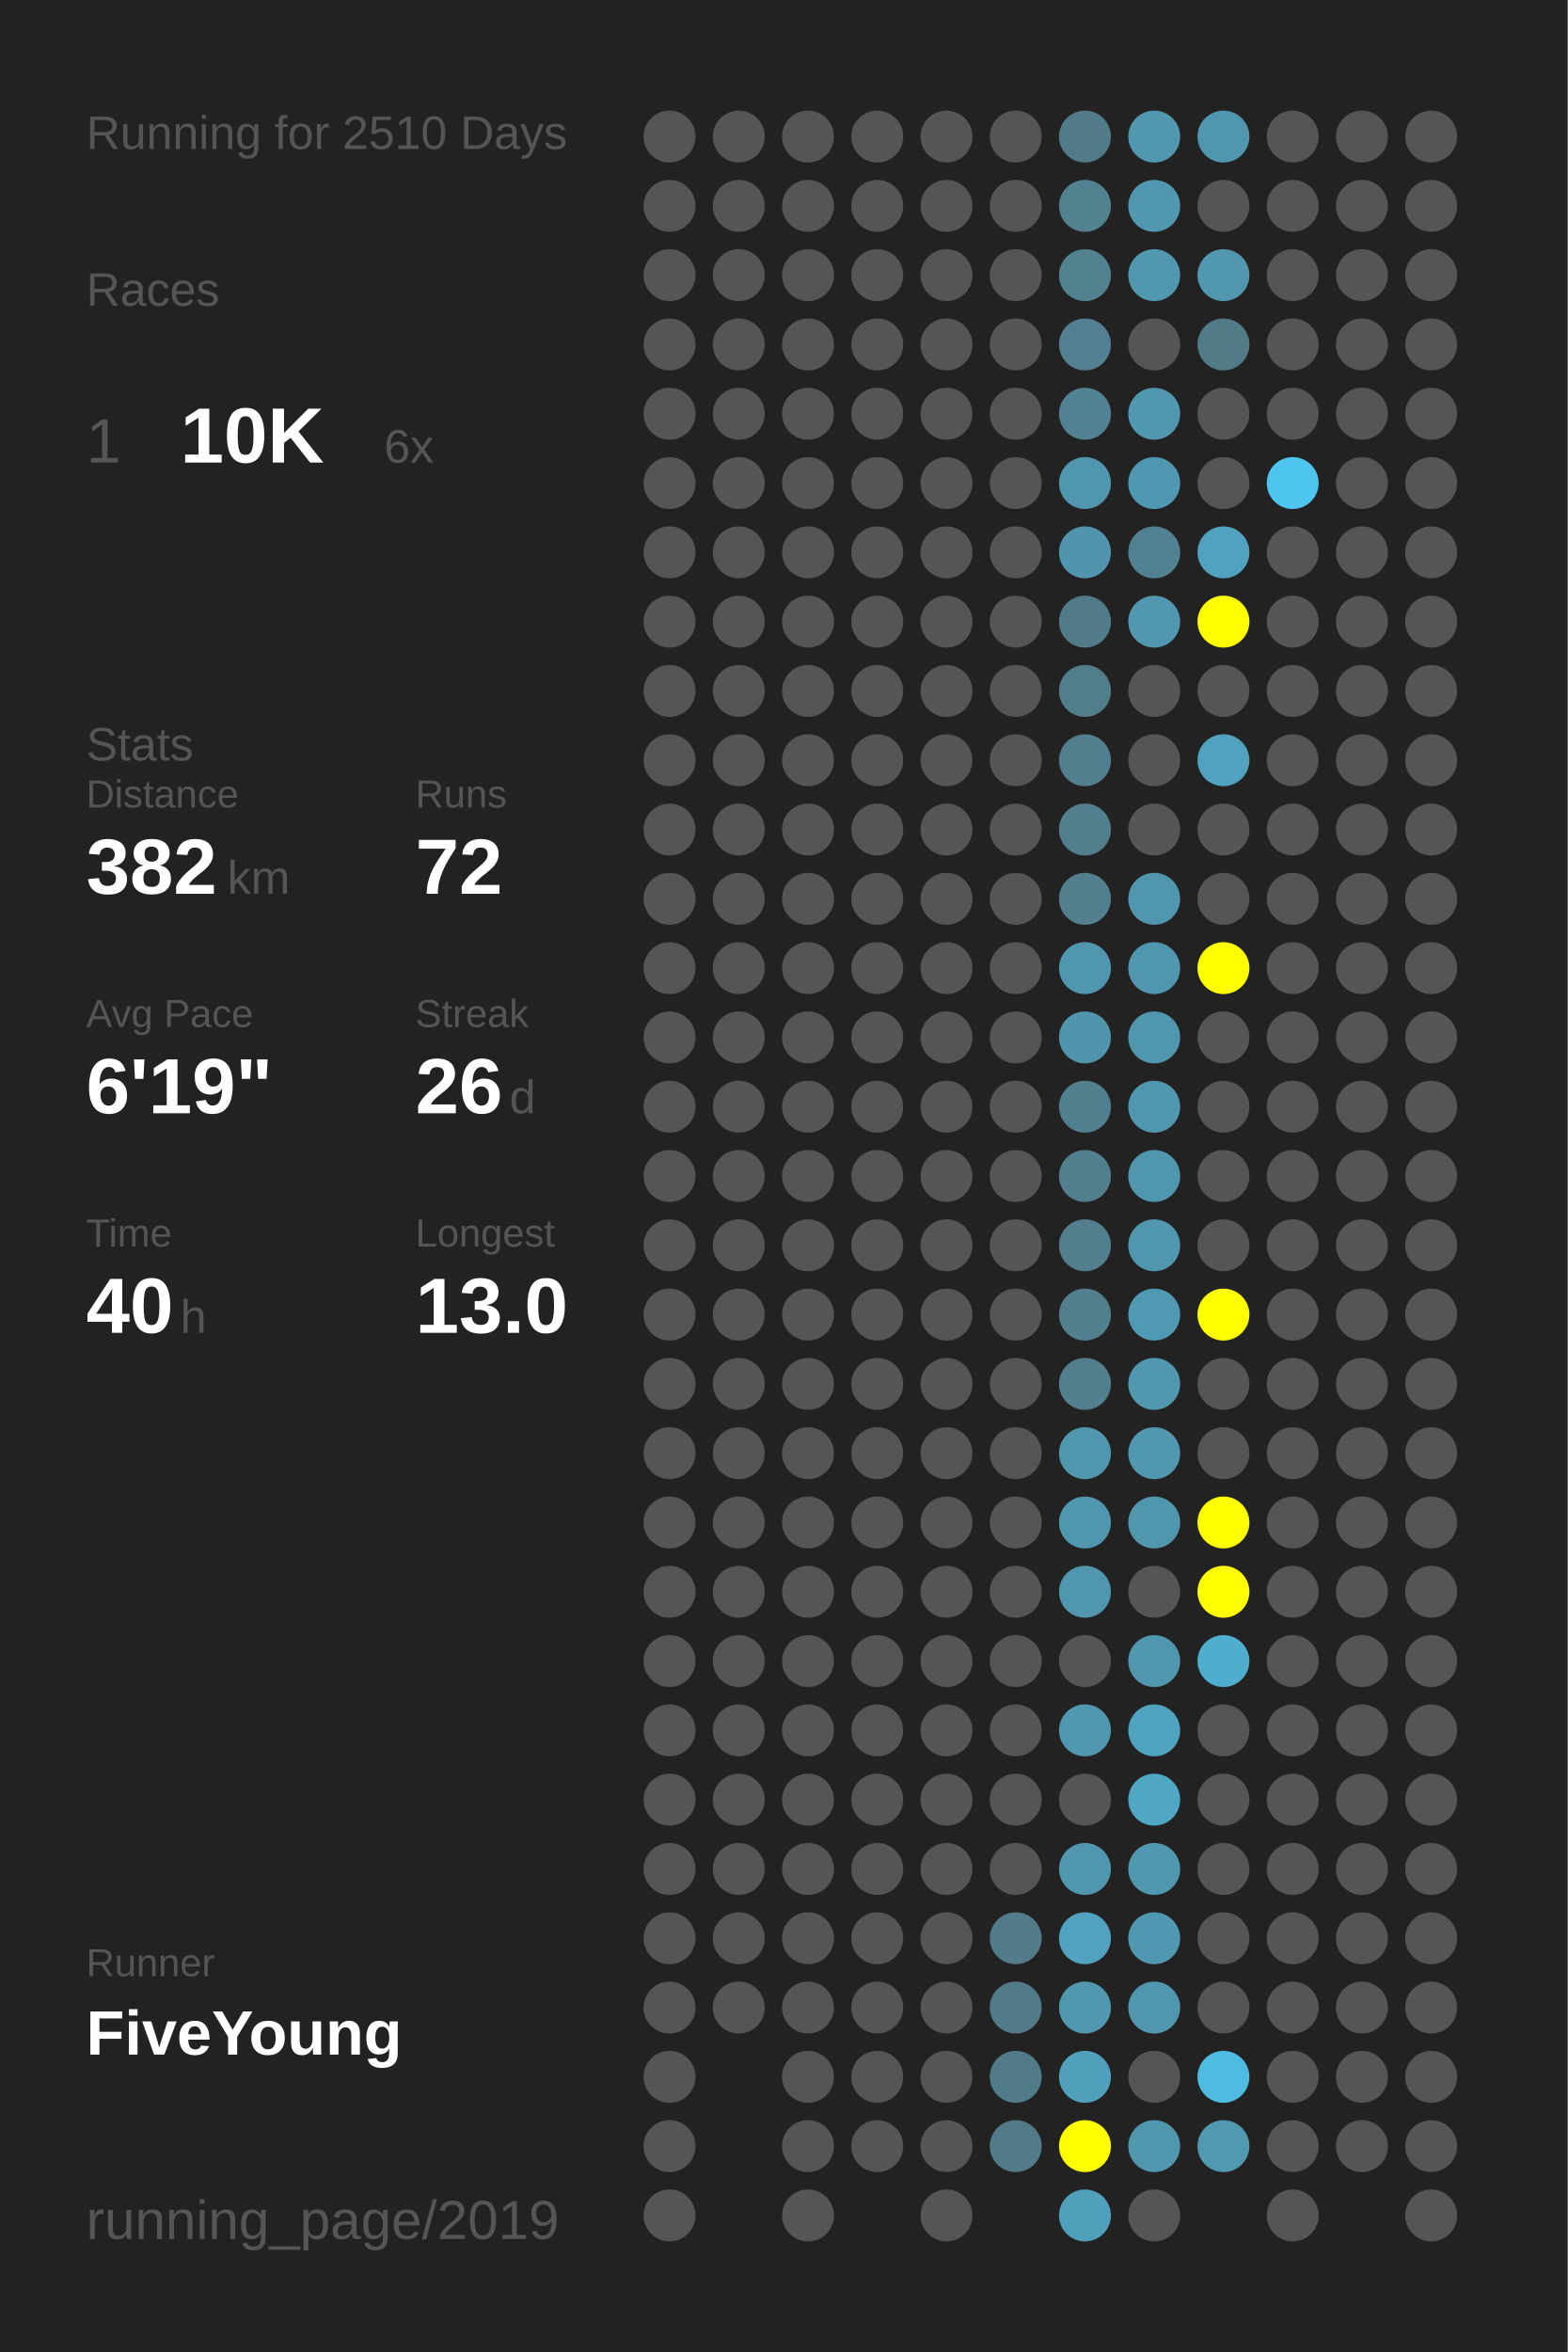
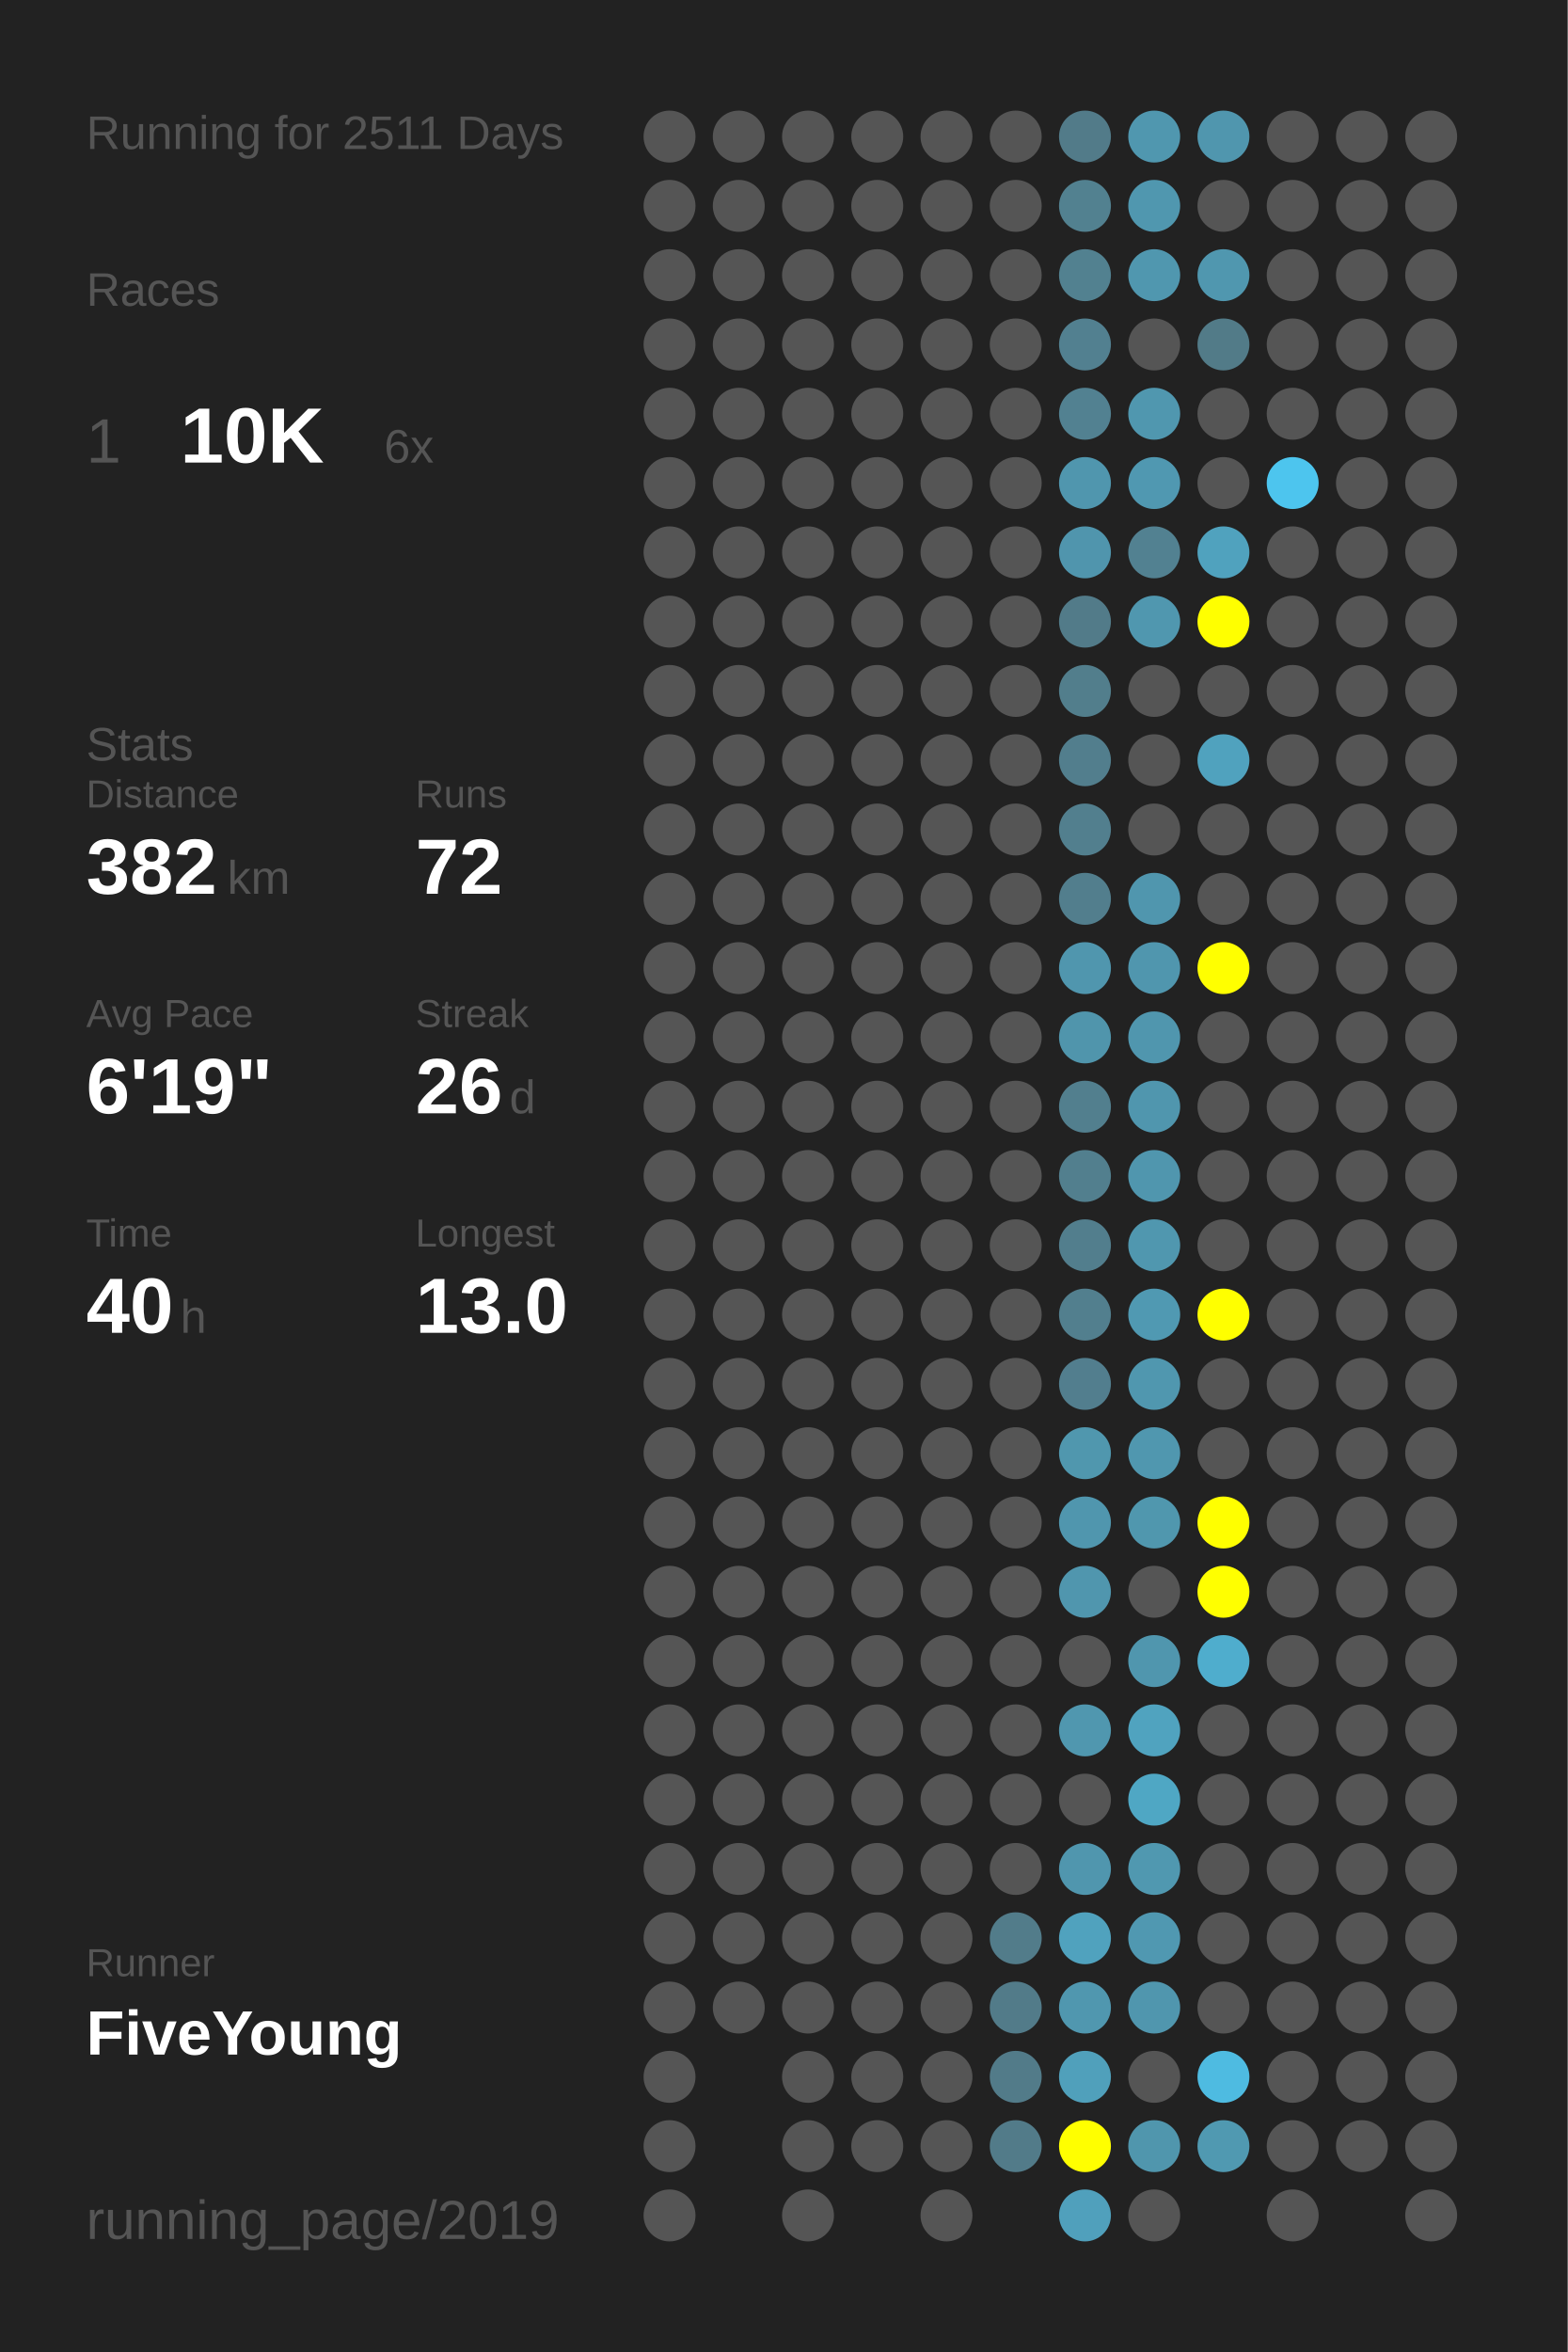
<svg xmlns="http://www.w3.org/2000/svg" baseProfile="full" height="300mm" version="1.1" viewBox="0,0,200,300" width="200mm">
  <defs />
  <rect fill="#222222" height="300" width="200" x="0" y="0" />
-   <text fill="#555555" style="font-size:6px; font-family:Arial;" x="11" y="19">Running for 2510 Days</text>
+   <text fill="#555555" style="font-size:6px; font-family:Arial;" x="11" y="19">Running for 2511 Days</text>
  <text fill="#555555" style="font-size:6px; font-family:Arial;" x="11" y="39">Races</text>
  <text fill="#555555" style="font-size:8px; font-family:Arial;" x="11" y="59">1</text>
  <text fill="#FFFFFF" style="font-size:10px; font-family:Arial; font-weight:bold;" x="23" y="59">10K</text>
  <text fill="#555555" style="font-size:6px; font-family:Arial;" x="49" y="59">6x</text>
  <text fill="#555555" style="font-size:6px; font-family:Arial;" x="11" y="97">Stats</text>
  <text fill="#555555" style="font-size:5px; font-family:Arial;" x="11" y="103">Distance</text>
  <text fill="#FFFFFF" style="font-size:10px; font-family:Arial; font-weight:bold;" x="11" y="114">382</text>
  <text fill="#555555" style="font-size:6px; font-family:Arial;" x="29" y="114">km</text>
  <text fill="#555555" style="font-size:5px; font-family:Arial;" x="53" y="103">Runs</text>
  <text fill="#FFFFFF" style="font-size:10px; font-family:Arial; font-weight:bold;" x="53" y="114">72</text>
  <text fill="#555555" style="font-size:5px; font-family:Arial;" x="11" y="131">Avg Pace</text>
  <text fill="#FFFFFF" style="font-size:10px; font-family:Arial; font-weight:bold;" x="11" y="142">6'19"</text>
  <text fill="#555555" style="font-size:5px; font-family:Arial;" x="53" y="131">Streak</text>
  <text fill="#FFFFFF" style="font-size:10px; font-family:Arial; font-weight:bold;" x="53" y="142">26</text>
  <text fill="#555555" style="font-size:6px; font-family:Arial;" x="65" y="142">d</text>
  <text fill="#555555" style="font-size:5px; font-family:Arial;" x="11" y="159">Time</text>
  <text fill="#FFFFFF" style="font-size:10px; font-family:Arial; font-weight:bold;" x="11" y="170">40</text>
  <text fill="#555555" style="font-size:6px; font-family:Arial;" x="23" y="170">h</text>
  <text fill="#555555" style="font-size:5px; font-family:Arial;" x="53" y="159">Longest</text>
  <text fill="#FFFFFF" style="font-size:10px; font-family:Arial; font-weight:bold;" x="53" y="170">13.0</text>
  <text fill="#555555" style="font-size:5px; font-family:Arial;" x="11" y="252.065">Runner</text>
  <text fill="#FFFFFF" style="font-size:8px; font-family:Arial; font-weight:bold;" x="11" y="262.065">FiveYoung</text>
  <text fill="#555555" style="font-size:7px; font-family:Arial;" x="11" y="285.581">running_page/2019</text>
  <circle cx="85.417" cy="17.419" fill="#555555" r="3.312" />
  <circle cx="85.417" cy="26.258" fill="#555555" r="3.312" />
  <circle cx="85.417" cy="35.097" fill="#555555" r="3.312" />
  <circle cx="85.417" cy="43.935" fill="#555555" r="3.312" />
  <circle cx="85.417" cy="52.774" fill="#555555" r="3.312" />
  <circle cx="85.417" cy="61.613" fill="#555555" r="3.312" />
  <circle cx="85.417" cy="70.452" fill="#555555" r="3.312" />
  <circle cx="85.417" cy="79.29" fill="#555555" r="3.312" />
  <circle cx="85.417" cy="88.129" fill="#555555" r="3.312" />
  <circle cx="85.417" cy="96.968" fill="#555555" r="3.312" />
  <circle cx="85.417" cy="105.806" fill="#555555" r="3.312" />
  <circle cx="85.417" cy="114.645" fill="#555555" r="3.312" />
  <circle cx="85.417" cy="123.484" fill="#555555" r="3.312" />
  <circle cx="85.417" cy="132.323" fill="#555555" r="3.312" />
  <circle cx="85.417" cy="141.161" fill="#555555" r="3.312" />
  <circle cx="85.417" cy="150" fill="#555555" r="3.312" />
  <circle cx="85.417" cy="158.839" fill="#555555" r="3.312" />
  <circle cx="85.417" cy="167.677" fill="#555555" r="3.312" />
  <circle cx="85.417" cy="176.516" fill="#555555" r="3.312" />
  <circle cx="85.417" cy="185.355" fill="#555555" r="3.312" />
  <circle cx="85.417" cy="194.194" fill="#555555" r="3.312" />
  <circle cx="85.417" cy="203.032" fill="#555555" r="3.312" />
  <circle cx="85.417" cy="211.871" fill="#555555" r="3.312" />
  <circle cx="85.417" cy="220.71" fill="#555555" r="3.312" />
  <circle cx="85.417" cy="229.548" fill="#555555" r="3.312" />
  <circle cx="85.417" cy="238.387" fill="#555555" r="3.312" />
  <circle cx="85.417" cy="247.226" fill="#555555" r="3.312" />
  <circle cx="85.417" cy="256.065" fill="#555555" r="3.312" />
  <circle cx="85.417" cy="264.903" fill="#555555" r="3.312" />
  <circle cx="85.417" cy="273.742" fill="#555555" r="3.312" />
  <circle cx="85.417" cy="282.581" fill="#555555" r="3.312" />
  <circle cx="94.25" cy="17.419" fill="#555555" r="3.312" />
  <circle cx="94.25" cy="26.258" fill="#555555" r="3.312" />
  <circle cx="94.25" cy="35.097" fill="#555555" r="3.312" />
  <circle cx="94.25" cy="43.935" fill="#555555" r="3.312" />
  <circle cx="94.25" cy="52.774" fill="#555555" r="3.312" />
  <circle cx="94.25" cy="61.613" fill="#555555" r="3.312" />
  <circle cx="94.25" cy="70.452" fill="#555555" r="3.312" />
  <circle cx="94.25" cy="79.29" fill="#555555" r="3.312" />
  <circle cx="94.25" cy="88.129" fill="#555555" r="3.312" />
  <circle cx="94.25" cy="96.968" fill="#555555" r="3.312" />
  <circle cx="94.25" cy="105.806" fill="#555555" r="3.312" />
  <circle cx="94.25" cy="114.645" fill="#555555" r="3.312" />
  <circle cx="94.25" cy="123.484" fill="#555555" r="3.312" />
  <circle cx="94.25" cy="132.323" fill="#555555" r="3.312" />
  <circle cx="94.25" cy="141.161" fill="#555555" r="3.312" />
  <circle cx="94.25" cy="150" fill="#555555" r="3.312" />
  <circle cx="94.25" cy="158.839" fill="#555555" r="3.312" />
  <circle cx="94.25" cy="167.677" fill="#555555" r="3.312" />
  <circle cx="94.25" cy="176.516" fill="#555555" r="3.312" />
  <circle cx="94.25" cy="185.355" fill="#555555" r="3.312" />
  <circle cx="94.25" cy="194.194" fill="#555555" r="3.312" />
  <circle cx="94.25" cy="203.032" fill="#555555" r="3.312" />
  <circle cx="94.25" cy="211.871" fill="#555555" r="3.312" />
  <circle cx="94.25" cy="220.71" fill="#555555" r="3.312" />
  <circle cx="94.25" cy="229.548" fill="#555555" r="3.312" />
  <circle cx="94.25" cy="238.387" fill="#555555" r="3.312" />
  <circle cx="94.25" cy="247.226" fill="#555555" r="3.312" />
  <circle cx="94.25" cy="256.065" fill="#555555" r="3.312" />
  <circle cx="103.083" cy="17.419" fill="#555555" r="3.312" />
  <circle cx="103.083" cy="26.258" fill="#555555" r="3.312" />
  <circle cx="103.083" cy="35.097" fill="#555555" r="3.312" />
  <circle cx="103.083" cy="43.935" fill="#555555" r="3.312" />
  <circle cx="103.083" cy="52.774" fill="#555555" r="3.312" />
  <circle cx="103.083" cy="61.613" fill="#555555" r="3.312" />
  <circle cx="103.083" cy="70.452" fill="#555555" r="3.312" />
  <circle cx="103.083" cy="79.29" fill="#555555" r="3.312" />
  <circle cx="103.083" cy="88.129" fill="#555555" r="3.312" />
  <circle cx="103.083" cy="96.968" fill="#555555" r="3.312" />
  <circle cx="103.083" cy="105.806" fill="#555555" r="3.312" />
  <circle cx="103.083" cy="114.645" fill="#555555" r="3.312" />
  <circle cx="103.083" cy="123.484" fill="#555555" r="3.312" />
  <circle cx="103.083" cy="132.323" fill="#555555" r="3.312" />
  <circle cx="103.083" cy="141.161" fill="#555555" r="3.312" />
  <circle cx="103.083" cy="150" fill="#555555" r="3.312" />
  <circle cx="103.083" cy="158.839" fill="#555555" r="3.312" />
  <circle cx="103.083" cy="167.677" fill="#555555" r="3.312" />
  <circle cx="103.083" cy="176.516" fill="#555555" r="3.312" />
  <circle cx="103.083" cy="185.355" fill="#555555" r="3.312" />
  <circle cx="103.083" cy="194.194" fill="#555555" r="3.312" />
  <circle cx="103.083" cy="203.032" fill="#555555" r="3.312" />
  <circle cx="103.083" cy="211.871" fill="#555555" r="3.312" />
  <circle cx="103.083" cy="220.71" fill="#555555" r="3.312" />
  <circle cx="103.083" cy="229.548" fill="#555555" r="3.312" />
  <circle cx="103.083" cy="238.387" fill="#555555" r="3.312" />
  <circle cx="103.083" cy="247.226" fill="#555555" r="3.312" />
  <circle cx="103.083" cy="256.065" fill="#555555" r="3.312" />
  <circle cx="103.083" cy="264.903" fill="#555555" r="3.312" />
  <circle cx="103.083" cy="273.742" fill="#555555" r="3.312" />
  <circle cx="103.083" cy="282.581" fill="#555555" r="3.312" />
  <circle cx="111.917" cy="17.419" fill="#555555" r="3.312" />
  <circle cx="111.917" cy="26.258" fill="#555555" r="3.312" />
  <circle cx="111.917" cy="35.097" fill="#555555" r="3.312" />
  <circle cx="111.917" cy="43.935" fill="#555555" r="3.312" />
  <circle cx="111.917" cy="52.774" fill="#555555" r="3.312" />
  <circle cx="111.917" cy="61.613" fill="#555555" r="3.312" />
  <circle cx="111.917" cy="70.452" fill="#555555" r="3.312" />
  <circle cx="111.917" cy="79.29" fill="#555555" r="3.312" />
  <circle cx="111.917" cy="88.129" fill="#555555" r="3.312" />
  <circle cx="111.917" cy="96.968" fill="#555555" r="3.312" />
  <circle cx="111.917" cy="105.806" fill="#555555" r="3.312" />
  <circle cx="111.917" cy="114.645" fill="#555555" r="3.312" />
  <circle cx="111.917" cy="123.484" fill="#555555" r="3.312" />
  <circle cx="111.917" cy="132.323" fill="#555555" r="3.312" />
  <circle cx="111.917" cy="141.161" fill="#555555" r="3.312" />
  <circle cx="111.917" cy="150" fill="#555555" r="3.312" />
  <circle cx="111.917" cy="158.839" fill="#555555" r="3.312" />
  <circle cx="111.917" cy="167.677" fill="#555555" r="3.312" />
  <circle cx="111.917" cy="176.516" fill="#555555" r="3.312" />
  <circle cx="111.917" cy="185.355" fill="#555555" r="3.312" />
  <circle cx="111.917" cy="194.194" fill="#555555" r="3.312" />
  <circle cx="111.917" cy="203.032" fill="#555555" r="3.312" />
  <circle cx="111.917" cy="211.871" fill="#555555" r="3.312" />
  <circle cx="111.917" cy="220.71" fill="#555555" r="3.312" />
  <circle cx="111.917" cy="229.548" fill="#555555" r="3.312" />
  <circle cx="111.917" cy="238.387" fill="#555555" r="3.312" />
  <circle cx="111.917" cy="247.226" fill="#555555" r="3.312" />
  <circle cx="111.917" cy="256.065" fill="#555555" r="3.312" />
  <circle cx="111.917" cy="264.903" fill="#555555" r="3.312" />
  <circle cx="111.917" cy="273.742" fill="#555555" r="3.312" />
  <circle cx="120.75" cy="17.419" fill="#555555" r="3.312" />
  <circle cx="120.75" cy="26.258" fill="#555555" r="3.312" />
  <circle cx="120.75" cy="35.097" fill="#555555" r="3.312" />
  <circle cx="120.75" cy="43.935" fill="#555555" r="3.312" />
  <circle cx="120.75" cy="52.774" fill="#555555" r="3.312" />
  <circle cx="120.75" cy="61.613" fill="#555555" r="3.312" />
  <circle cx="120.75" cy="70.452" fill="#555555" r="3.312" />
  <circle cx="120.75" cy="79.29" fill="#555555" r="3.312" />
  <circle cx="120.75" cy="88.129" fill="#555555" r="3.312" />
  <circle cx="120.75" cy="96.968" fill="#555555" r="3.312" />
  <circle cx="120.75" cy="105.806" fill="#555555" r="3.312" />
  <circle cx="120.75" cy="114.645" fill="#555555" r="3.312" />
  <circle cx="120.75" cy="123.484" fill="#555555" r="3.312" />
  <circle cx="120.75" cy="132.323" fill="#555555" r="3.312" />
  <circle cx="120.75" cy="141.161" fill="#555555" r="3.312" />
  <circle cx="120.75" cy="150" fill="#555555" r="3.312" />
  <circle cx="120.75" cy="158.839" fill="#555555" r="3.312" />
  <circle cx="120.75" cy="167.677" fill="#555555" r="3.312" />
  <circle cx="120.75" cy="176.516" fill="#555555" r="3.312" />
  <circle cx="120.75" cy="185.355" fill="#555555" r="3.312" />
  <circle cx="120.75" cy="194.194" fill="#555555" r="3.312" />
  <circle cx="120.75" cy="203.032" fill="#555555" r="3.312" />
  <circle cx="120.75" cy="211.871" fill="#555555" r="3.312" />
  <circle cx="120.75" cy="220.71" fill="#555555" r="3.312" />
  <circle cx="120.75" cy="229.548" fill="#555555" r="3.312" />
  <circle cx="120.75" cy="238.387" fill="#555555" r="3.312" />
  <circle cx="120.75" cy="247.226" fill="#555555" r="3.312" />
  <circle cx="120.75" cy="256.065" fill="#555555" r="3.312" />
  <circle cx="120.75" cy="264.903" fill="#555555" r="3.312" />
  <circle cx="120.75" cy="273.742" fill="#555555" r="3.312" />
  <circle cx="120.75" cy="282.581" fill="#555555" r="3.312" />
  <circle cx="129.583" cy="17.419" fill="#555555" r="3.312" />
  <circle cx="129.583" cy="26.258" fill="#555555" r="3.312" />
  <circle cx="129.583" cy="35.097" fill="#555555" r="3.312" />
  <circle cx="129.583" cy="43.935" fill="#555555" r="3.312" />
  <circle cx="129.583" cy="52.774" fill="#555555" r="3.312" />
  <circle cx="129.583" cy="61.613" fill="#555555" r="3.312" />
  <circle cx="129.583" cy="70.452" fill="#555555" r="3.312" />
  <circle cx="129.583" cy="79.29" fill="#555555" r="3.312" />
  <circle cx="129.583" cy="88.129" fill="#555555" r="3.312" />
  <circle cx="129.583" cy="96.968" fill="#555555" r="3.312" />
  <circle cx="129.583" cy="105.806" fill="#555555" r="3.312" />
  <circle cx="129.583" cy="114.645" fill="#555555" r="3.312" />
  <circle cx="129.583" cy="123.484" fill="#555555" r="3.312" />
  <circle cx="129.583" cy="132.323" fill="#555555" r="3.312" />
  <circle cx="129.583" cy="141.161" fill="#555555" r="3.312" />
  <circle cx="129.583" cy="150" fill="#555555" r="3.312" />
  <circle cx="129.583" cy="158.839" fill="#555555" r="3.312" />
  <circle cx="129.583" cy="167.677" fill="#555555" r="3.312" />
  <circle cx="129.583" cy="176.516" fill="#555555" r="3.312" />
  <circle cx="129.583" cy="185.355" fill="#555555" r="3.312" />
  <circle cx="129.583" cy="194.194" fill="#555555" r="3.312" />
  <circle cx="129.583" cy="203.032" fill="#555555" r="3.312" />
  <circle cx="129.583" cy="211.871" fill="#555555" r="3.312" />
  <circle cx="129.583" cy="220.71" fill="#555555" r="3.312" />
  <circle cx="129.583" cy="229.548" fill="#555555" r="3.312" />
  <circle cx="129.583" cy="238.387" fill="#555555" r="3.312" />
  <circle cx="129.583" cy="247.226" fill="#527c8a" r="3.312" />
  <circle cx="129.583" cy="256.065" fill="#527b89" r="3.312" />
  <circle cx="129.583" cy="264.903" fill="#527b89" r="3.312" />
  <circle cx="129.583" cy="273.742" fill="#527b89" r="3.312" />
  <circle cx="138.417" cy="17.419" fill="#527b89" r="3.312" />
  <circle cx="138.417" cy="26.258" fill="#528190" r="3.312" />
  <circle cx="138.417" cy="35.097" fill="#528190" r="3.312" />
  <circle cx="138.417" cy="43.935" fill="#528090" r="3.312" />
  <circle cx="138.417" cy="52.774" fill="#528191" r="3.312" />
  <circle cx="138.417" cy="61.613" fill="#5096ae" r="3.312" />
  <circle cx="138.417" cy="70.452" fill="#5095ad" r="3.312" />
  <circle cx="138.417" cy="79.29" fill="#527b89" r="3.312" />
  <circle cx="138.417" cy="88.129" fill="#527e8c" r="3.312" />
  <circle cx="138.417" cy="96.968" fill="#527e8d" r="3.312" />
  <circle cx="138.417" cy="105.806" fill="#527f8e" r="3.312" />
  <circle cx="138.417" cy="114.645" fill="#527e8d" r="3.312" />
  <circle cx="138.417" cy="123.484" fill="#5096ae" r="3.312" />
  <circle cx="138.417" cy="132.323" fill="#5095ac" r="3.312" />
  <circle cx="138.417" cy="141.161" fill="#527f8e" r="3.312" />
  <circle cx="138.417" cy="150" fill="#527f8e" r="3.312" />
  <circle cx="138.417" cy="158.839" fill="#527e8d" r="3.312" />
  <circle cx="138.417" cy="167.677" fill="#527f8e" r="3.312" />
  <circle cx="138.417" cy="176.516" fill="#527e8e" r="3.312" />
  <circle cx="138.417" cy="185.355" fill="#5097ae" r="3.312" />
  <circle cx="138.417" cy="194.194" fill="#5096ae" r="3.312" />
  <circle cx="138.417" cy="203.032" fill="#5096ae" r="3.312" />
  <circle cx="138.417" cy="211.871" fill="#555555" r="3.312" />
  <circle cx="138.417" cy="220.71" fill="#5097af" r="3.312" />
  <circle cx="138.417" cy="229.548" fill="#555555" r="3.312" />
  <circle cx="138.417" cy="238.387" fill="#5096ae" r="3.312" />
  <circle cx="138.417" cy="247.226" fill="#50a2be" r="3.312" />
  <circle cx="138.417" cy="256.065" fill="#5097af" r="3.312" />
  <circle cx="138.417" cy="264.903" fill="#50a0bb" r="3.312" />
  <circle cx="138.417" cy="273.742" fill="#FFFF00" r="3.312" />
  <circle cx="138.417" cy="282.581" fill="#50a0bc" r="3.312" />
  <circle cx="147.25" cy="17.419" fill="#5097af" r="3.312" />
  <circle cx="147.25" cy="26.258" fill="#5097af" r="3.312" />
  <circle cx="147.25" cy="35.097" fill="#5097af" r="3.312" />
  <circle cx="147.25" cy="43.935" fill="#555555" r="3.312" />
  <circle cx="147.25" cy="52.774" fill="#5097af" r="3.312" />
  <circle cx="147.25" cy="61.613" fill="#5098b1" r="3.312" />
  <circle cx="147.25" cy="70.452" fill="#528191" r="3.312" />
  <circle cx="147.25" cy="79.29" fill="#5097af" r="3.312" />
  <circle cx="147.25" cy="88.129" fill="#555555" r="3.312" />
  <circle cx="147.25" cy="96.968" fill="#555555" r="3.312" />
  <circle cx="147.25" cy="105.806" fill="#555555" r="3.312" />
  <circle cx="147.25" cy="114.645" fill="#5096ae" r="3.312" />
  <circle cx="147.25" cy="123.484" fill="#5096ae" r="3.312" />
  <circle cx="147.25" cy="132.323" fill="#5096ae" r="3.312" />
  <circle cx="147.25" cy="141.161" fill="#5096ae" r="3.312" />
  <circle cx="147.25" cy="150" fill="#5096ae" r="3.312" />
  <circle cx="147.25" cy="158.839" fill="#5097af" r="3.312" />
  <circle cx="147.25" cy="167.677" fill="#5099b2" r="3.312" />
  <circle cx="147.25" cy="176.516" fill="#5097af" r="3.312" />
  <circle cx="147.25" cy="185.355" fill="#5097af" r="3.312" />
  <circle cx="147.25" cy="194.194" fill="#5097ae" r="3.312" />
  <circle cx="147.25" cy="203.032" fill="#555555" r="3.312" />
  <circle cx="147.25" cy="211.871" fill="#5096ae" r="3.312" />
  <circle cx="147.25" cy="220.71" fill="#50a3bf" r="3.312" />
  <circle cx="147.25" cy="229.548" fill="#4fa7c4" r="3.312" />
  <circle cx="147.25" cy="238.387" fill="#5098b0" r="3.312" />
  <circle cx="147.25" cy="247.226" fill="#5098b1" r="3.312" />
  <circle cx="147.25" cy="256.065" fill="#5096ae" r="3.312" />
  <circle cx="147.25" cy="264.903" fill="#555555" r="3.312" />
  <circle cx="147.25" cy="273.742" fill="#5096ad" r="3.312" />
  <circle cx="147.25" cy="282.581" fill="#555555" r="3.312" />
  <circle cx="156.083" cy="17.419" fill="#5096ae" r="3.312" />
  <circle cx="156.083" cy="26.258" fill="#555555" r="3.312" />
  <circle cx="156.083" cy="35.097" fill="#5097af" r="3.312" />
  <circle cx="156.083" cy="43.935" fill="#527b88" r="3.312" />
  <circle cx="156.083" cy="52.774" fill="#555555" r="3.312" />
  <circle cx="156.083" cy="61.613" fill="#555555" r="3.312" />
  <circle cx="156.083" cy="70.452" fill="#50a2be" r="3.312" />
  <circle cx="156.083" cy="79.29" fill="#FFFF00" r="3.312" />
  <circle cx="156.083" cy="88.129" fill="#555555" r="3.312" />
  <circle cx="156.083" cy="96.968" fill="#50a2be" r="3.312" />
  <circle cx="156.083" cy="105.806" fill="#555555" r="3.312" />
  <circle cx="156.083" cy="114.645" fill="#555555" r="3.312" />
  <circle cx="156.083" cy="123.484" fill="#FFFF00" r="3.312" />
  <circle cx="156.083" cy="132.323" fill="#555555" r="3.312" />
  <circle cx="156.083" cy="141.161" fill="#555555" r="3.312" />
  <circle cx="156.083" cy="150" fill="#555555" r="3.312" />
  <circle cx="156.083" cy="158.839" fill="#555555" r="3.312" />
  <circle cx="156.083" cy="167.677" fill="#FFFF00" r="3.312" />
  <circle cx="156.083" cy="176.516" fill="#555555" r="3.312" />
  <circle cx="156.083" cy="185.355" fill="#555555" r="3.312" />
  <circle cx="156.083" cy="194.194" fill="#FFFF00" r="3.312" />
  <circle cx="156.083" cy="203.032" fill="#FFFF00" r="3.312" />
  <circle cx="156.083" cy="211.871" fill="#4fadcd" r="3.312" />
  <circle cx="156.083" cy="220.71" fill="#555555" r="3.312" />
  <circle cx="156.083" cy="229.548" fill="#555555" r="3.312" />
  <circle cx="156.083" cy="238.387" fill="#555555" r="3.312" />
  <circle cx="156.083" cy="247.226" fill="#555555" r="3.312" />
  <circle cx="156.083" cy="256.065" fill="#555555" r="3.312" />
  <circle cx="156.083" cy="264.903" fill="#4ebbe1" r="3.312" />
  <circle cx="156.083" cy="273.742" fill="#5099b1" r="3.312" />
  <circle cx="164.917" cy="17.419" fill="#555555" r="3.312" />
  <circle cx="164.917" cy="26.258" fill="#555555" r="3.312" />
  <circle cx="164.917" cy="35.097" fill="#555555" r="3.312" />
  <circle cx="164.917" cy="43.935" fill="#555555" r="3.312" />
  <circle cx="164.917" cy="52.774" fill="#555555" r="3.312" />
  <circle cx="164.917" cy="61.613" fill="#4dc5ee" r="3.312" />
  <circle cx="164.917" cy="70.452" fill="#555555" r="3.312" />
  <circle cx="164.917" cy="79.29" fill="#555555" r="3.312" />
  <circle cx="164.917" cy="88.129" fill="#555555" r="3.312" />
  <circle cx="164.917" cy="96.968" fill="#555555" r="3.312" />
  <circle cx="164.917" cy="105.806" fill="#555555" r="3.312" />
  <circle cx="164.917" cy="114.645" fill="#555555" r="3.312" />
  <circle cx="164.917" cy="123.484" fill="#555555" r="3.312" />
  <circle cx="164.917" cy="132.323" fill="#555555" r="3.312" />
  <circle cx="164.917" cy="141.161" fill="#555555" r="3.312" />
  <circle cx="164.917" cy="150" fill="#555555" r="3.312" />
  <circle cx="164.917" cy="158.839" fill="#555555" r="3.312" />
  <circle cx="164.917" cy="167.677" fill="#555555" r="3.312" />
  <circle cx="164.917" cy="176.516" fill="#555555" r="3.312" />
  <circle cx="164.917" cy="185.355" fill="#555555" r="3.312" />
  <circle cx="164.917" cy="194.194" fill="#555555" r="3.312" />
  <circle cx="164.917" cy="203.032" fill="#555555" r="3.312" />
  <circle cx="164.917" cy="211.871" fill="#555555" r="3.312" />
  <circle cx="164.917" cy="220.71" fill="#555555" r="3.312" />
  <circle cx="164.917" cy="229.548" fill="#555555" r="3.312" />
  <circle cx="164.917" cy="238.387" fill="#555555" r="3.312" />
  <circle cx="164.917" cy="247.226" fill="#555555" r="3.312" />
  <circle cx="164.917" cy="256.065" fill="#555555" r="3.312" />
  <circle cx="164.917" cy="264.903" fill="#555555" r="3.312" />
  <circle cx="164.917" cy="273.742" fill="#555555" r="3.312" />
  <circle cx="164.917" cy="282.581" fill="#555555" r="3.312" />
  <circle cx="173.75" cy="17.419" fill="#555555" r="3.312" />
  <circle cx="173.75" cy="26.258" fill="#555555" r="3.312" />
  <circle cx="173.75" cy="35.097" fill="#555555" r="3.312" />
  <circle cx="173.75" cy="43.935" fill="#555555" r="3.312" />
  <circle cx="173.75" cy="52.774" fill="#555555" r="3.312" />
  <circle cx="173.75" cy="61.613" fill="#555555" r="3.312" />
  <circle cx="173.75" cy="70.452" fill="#555555" r="3.312" />
  <circle cx="173.75" cy="79.29" fill="#555555" r="3.312" />
  <circle cx="173.75" cy="88.129" fill="#555555" r="3.312" />
  <circle cx="173.75" cy="96.968" fill="#555555" r="3.312" />
  <circle cx="173.75" cy="105.806" fill="#555555" r="3.312" />
  <circle cx="173.75" cy="114.645" fill="#555555" r="3.312" />
  <circle cx="173.75" cy="123.484" fill="#555555" r="3.312" />
  <circle cx="173.75" cy="132.323" fill="#555555" r="3.312" />
  <circle cx="173.75" cy="141.161" fill="#555555" r="3.312" />
  <circle cx="173.75" cy="150" fill="#555555" r="3.312" />
  <circle cx="173.75" cy="158.839" fill="#555555" r="3.312" />
  <circle cx="173.75" cy="167.677" fill="#555555" r="3.312" />
  <circle cx="173.75" cy="176.516" fill="#555555" r="3.312" />
  <circle cx="173.75" cy="185.355" fill="#555555" r="3.312" />
  <circle cx="173.75" cy="194.194" fill="#555555" r="3.312" />
  <circle cx="173.75" cy="203.032" fill="#555555" r="3.312" />
  <circle cx="173.75" cy="211.871" fill="#555555" r="3.312" />
  <circle cx="173.75" cy="220.71" fill="#555555" r="3.312" />
  <circle cx="173.75" cy="229.548" fill="#555555" r="3.312" />
  <circle cx="173.75" cy="238.387" fill="#555555" r="3.312" />
  <circle cx="173.75" cy="247.226" fill="#555555" r="3.312" />
  <circle cx="173.75" cy="256.065" fill="#555555" r="3.312" />
  <circle cx="173.75" cy="264.903" fill="#555555" r="3.312" />
  <circle cx="173.75" cy="273.742" fill="#555555" r="3.312" />
  <circle cx="182.583" cy="17.419" fill="#555555" r="3.312" />
  <circle cx="182.583" cy="26.258" fill="#555555" r="3.312" />
  <circle cx="182.583" cy="35.097" fill="#555555" r="3.312" />
  <circle cx="182.583" cy="43.935" fill="#555555" r="3.312" />
  <circle cx="182.583" cy="52.774" fill="#555555" r="3.312" />
  <circle cx="182.583" cy="61.613" fill="#555555" r="3.312" />
  <circle cx="182.583" cy="70.452" fill="#555555" r="3.312" />
  <circle cx="182.583" cy="79.29" fill="#555555" r="3.312" />
  <circle cx="182.583" cy="88.129" fill="#555555" r="3.312" />
  <circle cx="182.583" cy="96.968" fill="#555555" r="3.312" />
  <circle cx="182.583" cy="105.806" fill="#555555" r="3.312" />
  <circle cx="182.583" cy="114.645" fill="#555555" r="3.312" />
  <circle cx="182.583" cy="123.484" fill="#555555" r="3.312" />
  <circle cx="182.583" cy="132.323" fill="#555555" r="3.312" />
  <circle cx="182.583" cy="141.161" fill="#555555" r="3.312" />
  <circle cx="182.583" cy="150" fill="#555555" r="3.312" />
  <circle cx="182.583" cy="158.839" fill="#555555" r="3.312" />
  <circle cx="182.583" cy="167.677" fill="#555555" r="3.312" />
  <circle cx="182.583" cy="176.516" fill="#555555" r="3.312" />
  <circle cx="182.583" cy="185.355" fill="#555555" r="3.312" />
  <circle cx="182.583" cy="194.194" fill="#555555" r="3.312" />
  <circle cx="182.583" cy="203.032" fill="#555555" r="3.312" />
  <circle cx="182.583" cy="211.871" fill="#555555" r="3.312" />
  <circle cx="182.583" cy="220.71" fill="#555555" r="3.312" />
  <circle cx="182.583" cy="229.548" fill="#555555" r="3.312" />
  <circle cx="182.583" cy="238.387" fill="#555555" r="3.312" />
  <circle cx="182.583" cy="247.226" fill="#555555" r="3.312" />
  <circle cx="182.583" cy="256.065" fill="#555555" r="3.312" />
  <circle cx="182.583" cy="264.903" fill="#555555" r="3.312" />
  <circle cx="182.583" cy="273.742" fill="#555555" r="3.312" />
  <circle cx="182.583" cy="282.581" fill="#555555" r="3.312" />
</svg>
